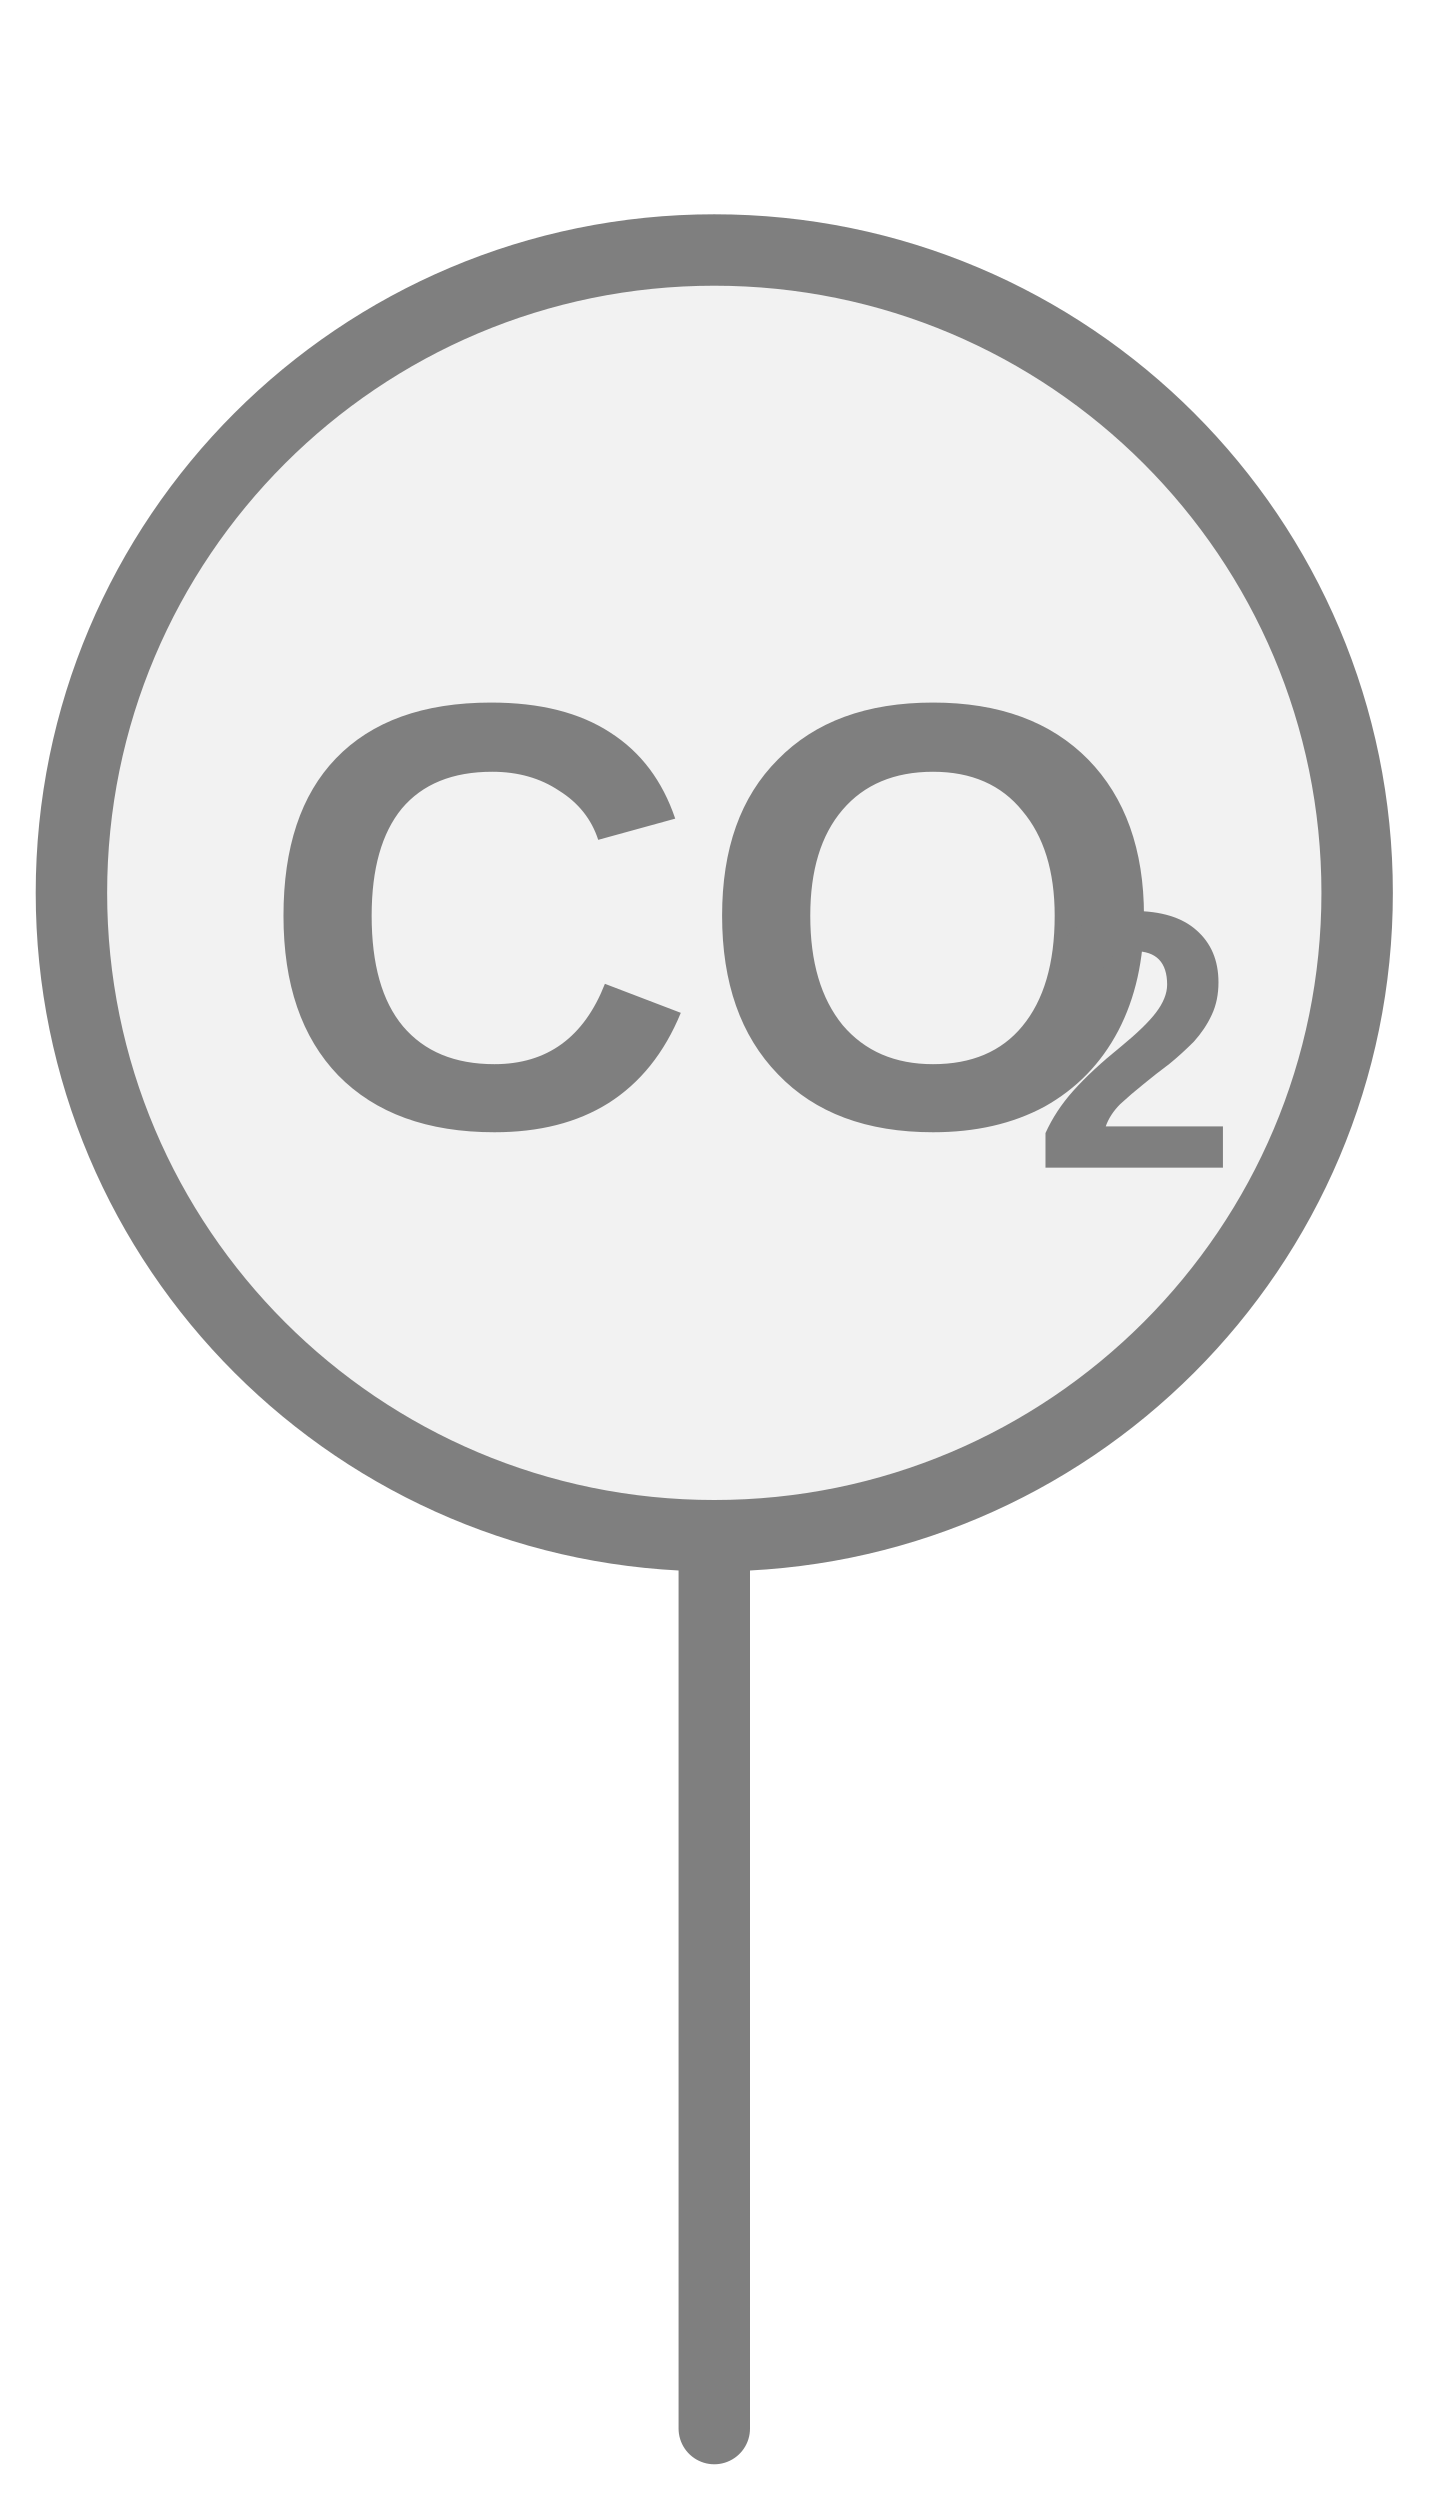
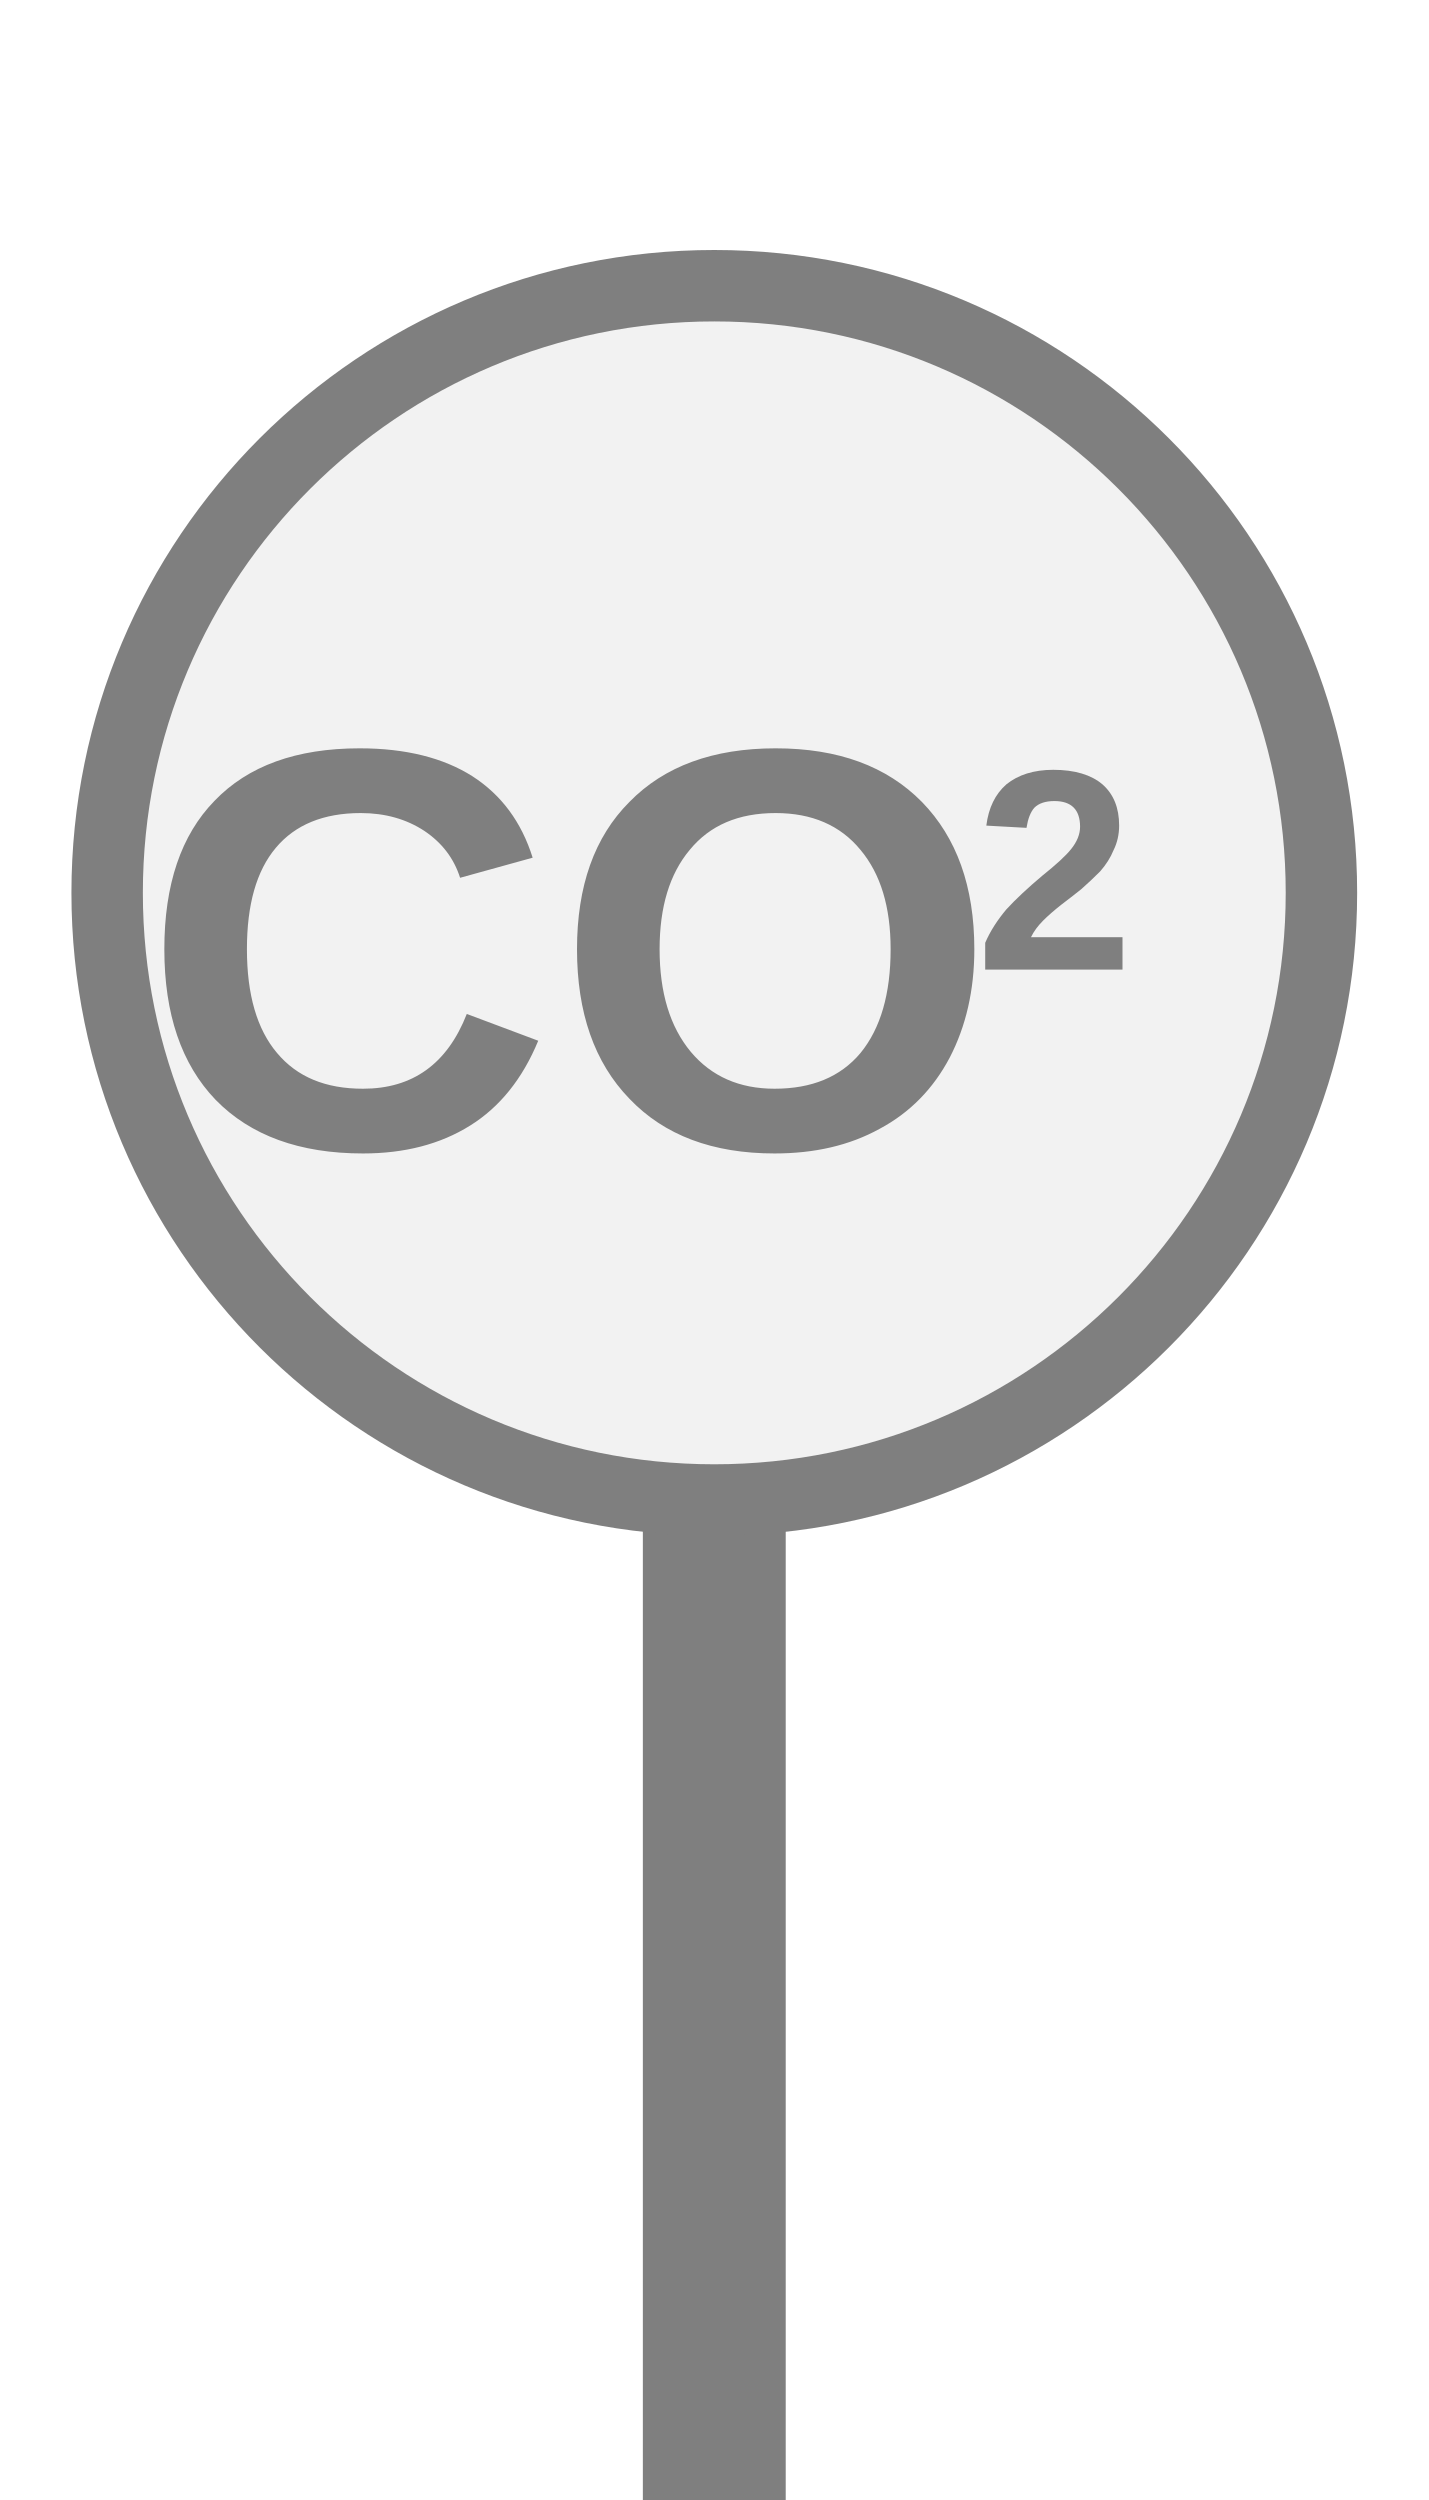
<svg xmlns="http://www.w3.org/2000/svg" width="20px" height="35px" viewBox="0 0 20 35">
-   <line x1="10" y1="21.5" x2="10" y2="34" stroke="#7f7f7f" stroke-width="1" stroke-linecap="round" />
-   <circle cx="10" cy="12.5" r="9" fill="#f2f2f2" stroke="#7f7f7f" stroke-width="1" />
-   <text x="10" y="13.361" fill="#7f7f7f" font-family="Arial, Helvetica, sans-serif" font-size="8.5px" font-style="normal" font-weight="600" text-anchor="middle" dominant-baseline="middle" transform="translate(10 13.3606) scale(1 1) translate(-10 -13.3606)">CO</text>
-   <text x="14.463" y="14.891" fill="#7f7f7f" font-family="Arial, Helvetica, sans-serif" font-size="5.141px" font-style="normal" font-weight="600" text-anchor="start" dominant-baseline="middle" transform="translate(14.4625 14.8906) scale(1 1) translate(-14.4625 -14.8906)">2</text>
+   <rect x="9" y="20" width="2" height="15" fill="#7f7f7f" />
+   <circle cx="10" cy="12.5" r="8.5" fill="#f2f2f2" stroke="#7f7f7f" stroke-width="1" />
+   <text x="7.974" y="13.8" fill="#7f7f7f" font-family="Arial, Helvetica, sans-serif" font-size="8px" font-style="normal" font-weight="600" text-anchor="middle" dominant-baseline="middle" transform="translate(7.9741 13.8) scale(1 1) translate(-7.9741 -13.8)">CO</text>
+   <text x="13.654" y="12.44" fill="#7f7f7f" font-family="Arial, Helvetica, sans-serif" font-size="4px" font-style="normal" font-weight="600" text-anchor="start" dominant-baseline="middle" transform="translate(13.6541 12.44) scale(1 1) translate(-13.6541 -12.44)">2</text>
</svg>
